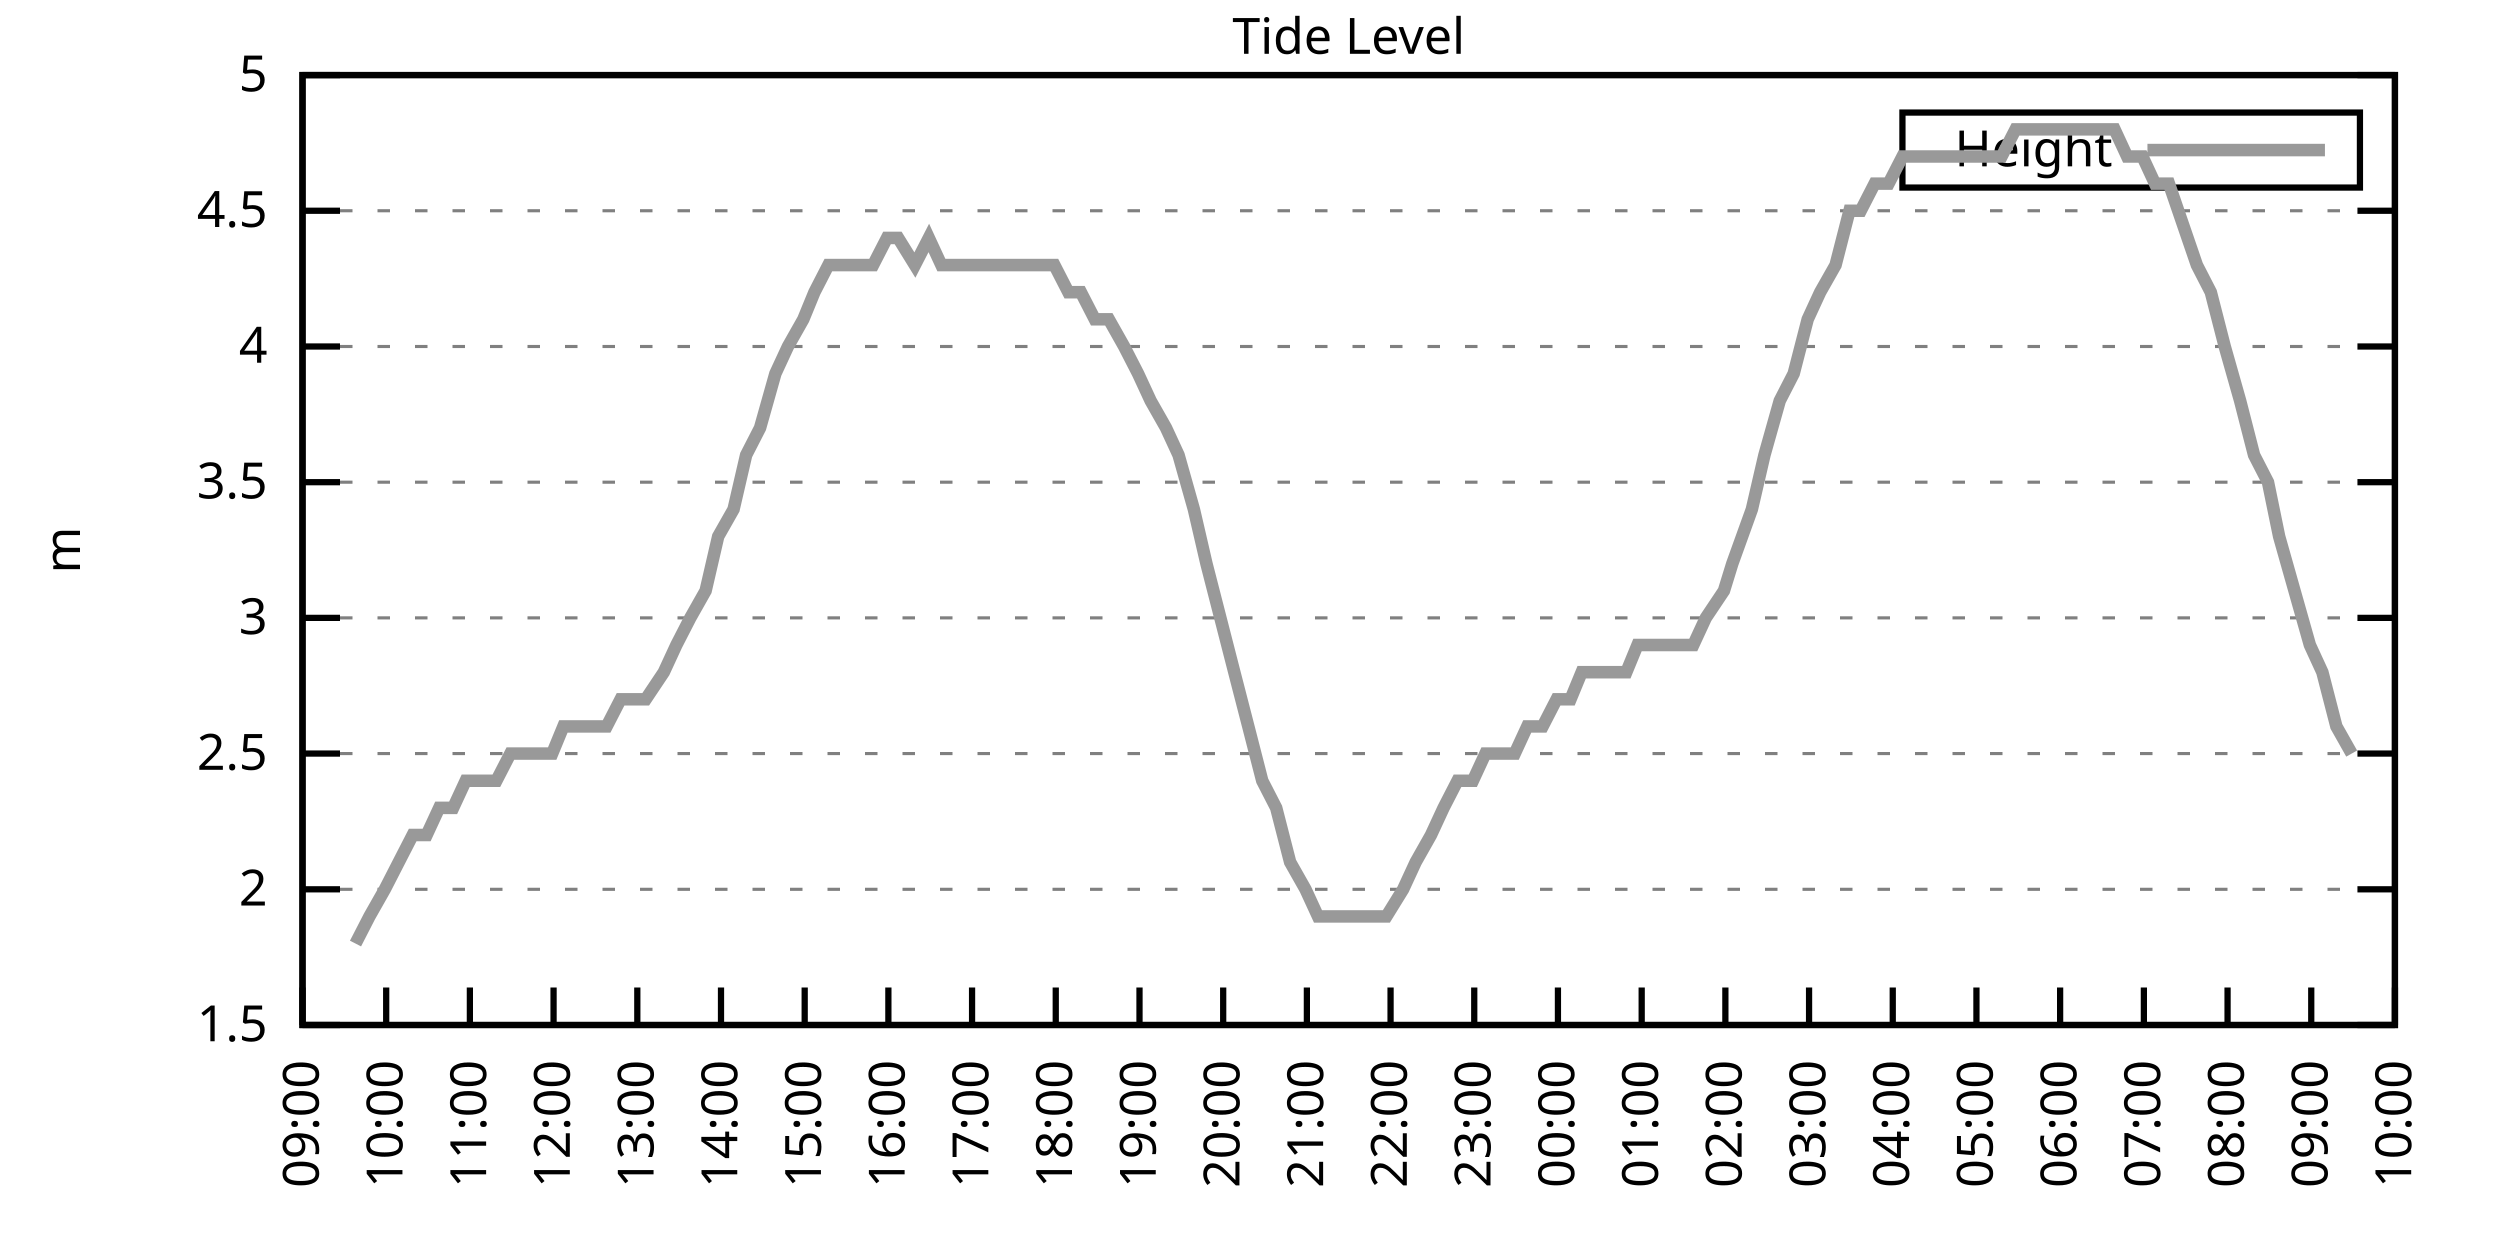
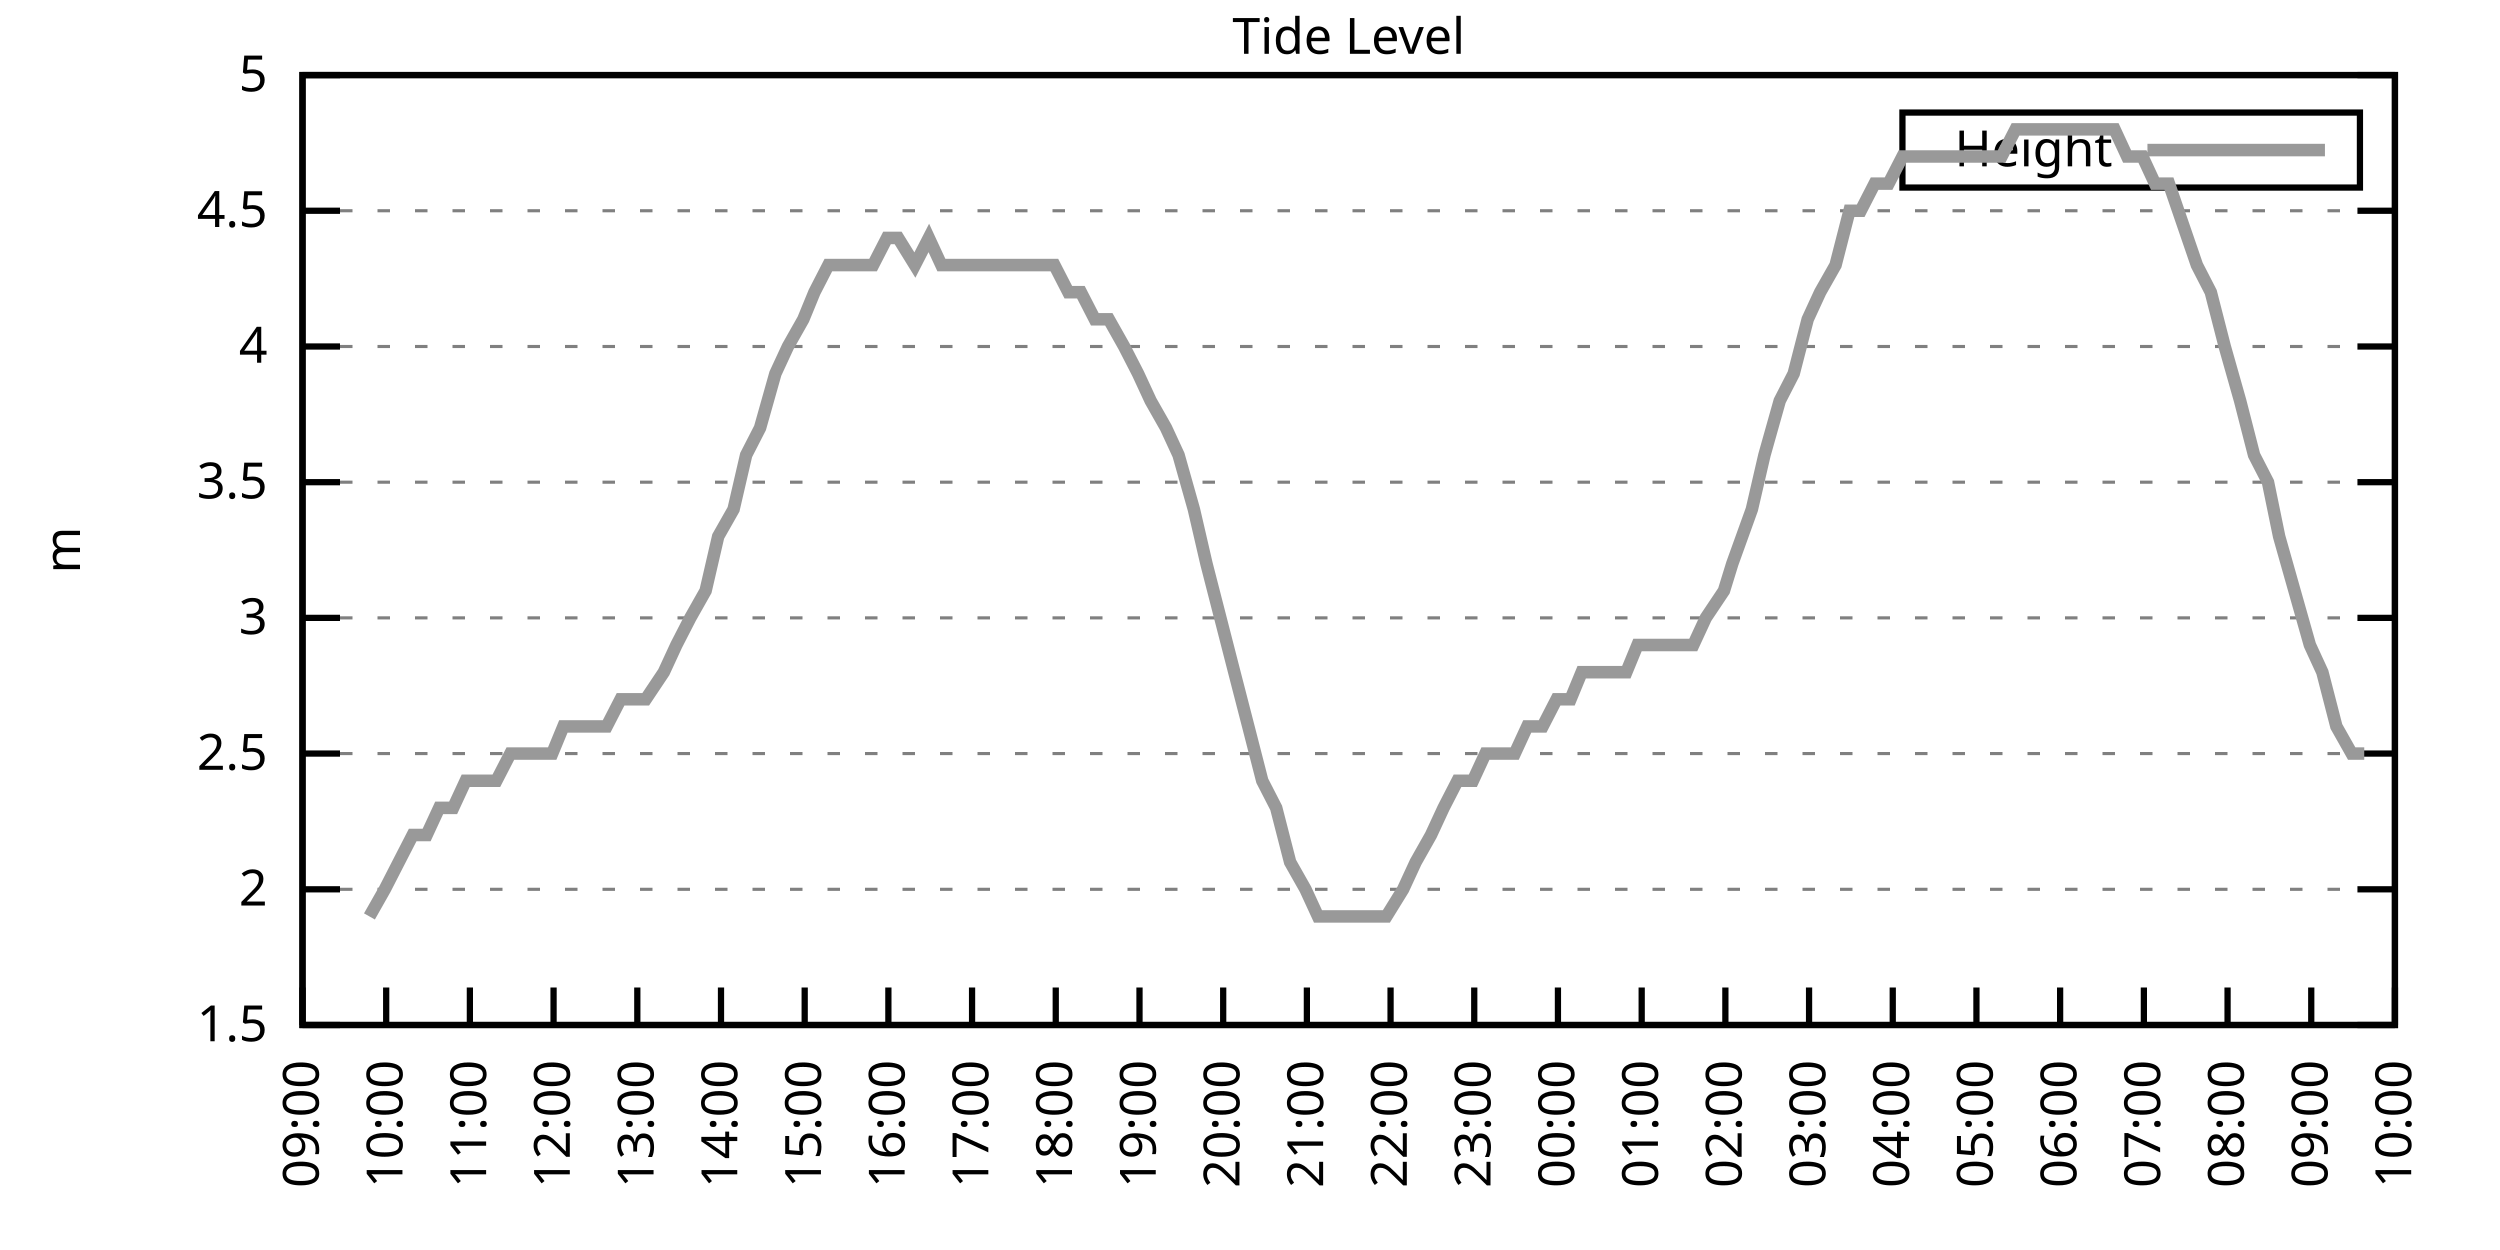
<svg xmlns="http://www.w3.org/2000/svg" xmlns:xlink="http://www.w3.org/1999/xlink" width="400" height="200" viewBox="0 0 400 200">
  <g id="gnuplot_canvas">
    <rect x="0" y="0" width="400" height="200" fill="none" />
    <defs>
      <circle id="gpDot" r="0.5" stroke-width="0.5" stroke="currentColor" />
      <path id="gpPt0" stroke-width="0.333" stroke="currentColor" d="M-1,0 h2 M0,-1 v2" />
      <path id="gpPt1" stroke-width="0.333" stroke="currentColor" d="M-1,-1 L1,1 M1,-1 L-1,1" />
      <path id="gpPt2" stroke-width="0.333" stroke="currentColor" d="M-1,0 L1,0 M0,-1 L0,1 M-1,-1 L1,1 M-1,1 L1,-1" />
      <rect id="gpPt3" stroke-width="0.333" stroke="currentColor" x="-1" y="-1" width="2" height="2" />
      <rect id="gpPt4" stroke-width="0.333" stroke="currentColor" fill="currentColor" x="-1" y="-1" width="2" height="2" />
      <circle id="gpPt5" stroke-width="0.333" stroke="currentColor" cx="0" cy="0" r="1" />
      <use xlink:href="#gpPt5" id="gpPt6" fill="currentColor" stroke="none" />
      <path id="gpPt7" stroke-width="0.333" stroke="currentColor" d="M0,-1.33 L-1.33,0.67 L1.33,0.67 z" />
      <use xlink:href="#gpPt7" id="gpPt8" fill="currentColor" stroke="none" />
      <use xlink:href="#gpPt7" id="gpPt9" stroke="currentColor" transform="rotate(180)" />
      <use xlink:href="#gpPt9" id="gpPt10" fill="currentColor" stroke="none" />
      <use xlink:href="#gpPt3" id="gpPt11" stroke="currentColor" transform="rotate(45)" />
      <use xlink:href="#gpPt11" id="gpPt12" fill="currentColor" stroke="none" />
      <path id="gpPt13" stroke-width="0.333" stroke="currentColor" d="M0,1.330 L1.265,0.411 L0.782,-1.067 L-0.782,-1.076 L-1.265,0.411 z" />
      <use xlink:href="#gpPt13" id="gpPt14" fill="currentColor" stroke="none" />
      <filter id="textbox" filterUnits="objectBoundingBox" x="0" y="0" height="1" width="1">
        <feFlood flood-color="white" flood-opacity="1" result="bgnd" />
        <feComposite in="SourceGraphic" in2="bgnd" operator="atop" />
      </filter>
      <filter id="greybox" filterUnits="objectBoundingBox" x="0" y="0" height="1" width="1">
        <feFlood flood-color="lightgrey" flood-opacity="1" result="grey" />
        <feComposite in="SourceGraphic" in2="grey" operator="atop" />
      </filter>
    </defs>
    <g fill="none" color="white" stroke="currentColor" stroke-width="1.00" stroke-linecap="butt" stroke-linejoin="miter">
</g>
    <g fill="none" color="black" stroke="currentColor" stroke-width="1.00" stroke-linecap="butt" stroke-linejoin="miter">
      <g stroke="none" shape-rendering="crispEdges">
        <polygon fill="rgb(255, 255, 255)" points="48.40,164.00 383.18,164.00 383.18,12.02 48.40,12.02 " />
      </g>
    </g>
    <g fill="none" color="black" stroke="currentColor" stroke-width="1.00" stroke-linecap="butt" stroke-linejoin="miter">
</g>
    <g fill="none" color="black" stroke="black" stroke-width="0.50" stroke-linecap="butt" stroke-linejoin="miter">
</g>
    <g fill="none" color="gray" stroke="currentColor" stroke-width="0.50" stroke-linecap="butt" stroke-linejoin="miter">
      <path stroke="gray" stroke-dasharray="2,4" class="gridline" d="M48.40,164.00 L383.19,164.00  " />
    </g>
    <g fill="none" color="gray" stroke="gray" stroke-width="1.00" stroke-linecap="butt" stroke-linejoin="miter">
</g>
    <g fill="none" color="black" stroke="currentColor" stroke-width="1.00" stroke-linecap="butt" stroke-linejoin="miter">
      <path stroke="black" d="M48.40,164.00 L54.40,164.00 M383.19,164.00 L377.19,164.00  " />
      <g transform="translate(42.80,166.60)" stroke="none" fill="black" font-family="Sans" font-size="8.00" text-anchor="end">
        <text>
          <tspan font-family="Sans"> 1.5</tspan>
        </text>
      </g>
    </g>
    <g fill="none" color="black" stroke="currentColor" stroke-width="1.00" stroke-linecap="butt" stroke-linejoin="miter">
</g>
    <g fill="none" color="black" stroke="black" stroke-width="0.50" stroke-linecap="butt" stroke-linejoin="miter">
</g>
    <g fill="none" color="gray" stroke="currentColor" stroke-width="0.50" stroke-linecap="butt" stroke-linejoin="miter">
      <path stroke="gray" stroke-dasharray="2,4" class="gridline" d="M48.40,142.29 L383.19,142.29  " />
    </g>
    <g fill="none" color="gray" stroke="gray" stroke-width="1.00" stroke-linecap="butt" stroke-linejoin="miter">
</g>
    <g fill="none" color="black" stroke="currentColor" stroke-width="1.00" stroke-linecap="butt" stroke-linejoin="miter">
      <path stroke="black" d="M48.40,142.29 L54.40,142.29 M383.19,142.29 L377.19,142.29  " />
      <g transform="translate(42.80,144.89)" stroke="none" fill="black" font-family="Sans" font-size="8.00" text-anchor="end">
        <text>
          <tspan font-family="Sans"> 2</tspan>
        </text>
      </g>
    </g>
    <g fill="none" color="black" stroke="currentColor" stroke-width="1.00" stroke-linecap="butt" stroke-linejoin="miter">
</g>
    <g fill="none" color="black" stroke="black" stroke-width="0.50" stroke-linecap="butt" stroke-linejoin="miter">
</g>
    <g fill="none" color="gray" stroke="currentColor" stroke-width="0.50" stroke-linecap="butt" stroke-linejoin="miter">
      <path stroke="gray" stroke-dasharray="2,4" class="gridline" d="M48.40,120.57 L383.19,120.57  " />
    </g>
    <g fill="none" color="gray" stroke="gray" stroke-width="1.00" stroke-linecap="butt" stroke-linejoin="miter">
</g>
    <g fill="none" color="black" stroke="currentColor" stroke-width="1.00" stroke-linecap="butt" stroke-linejoin="miter">
      <path stroke="black" d="M48.40,120.57 L54.40,120.57 M383.19,120.57 L377.19,120.57  " />
      <g transform="translate(42.80,123.17)" stroke="none" fill="black" font-family="Sans" font-size="8.00" text-anchor="end">
        <text>
          <tspan font-family="Sans"> 2.5</tspan>
        </text>
      </g>
    </g>
    <g fill="none" color="black" stroke="currentColor" stroke-width="1.00" stroke-linecap="butt" stroke-linejoin="miter">
</g>
    <g fill="none" color="black" stroke="black" stroke-width="0.50" stroke-linecap="butt" stroke-linejoin="miter">
</g>
    <g fill="none" color="gray" stroke="currentColor" stroke-width="0.50" stroke-linecap="butt" stroke-linejoin="miter">
      <path stroke="gray" stroke-dasharray="2,4" class="gridline" d="M48.40,98.86 L383.19,98.86  " />
    </g>
    <g fill="none" color="gray" stroke="gray" stroke-width="1.00" stroke-linecap="butt" stroke-linejoin="miter">
</g>
    <g fill="none" color="black" stroke="currentColor" stroke-width="1.00" stroke-linecap="butt" stroke-linejoin="miter">
      <path stroke="black" d="M48.40,98.86 L54.40,98.86 M383.19,98.86 L377.19,98.86  " />
      <g transform="translate(42.80,101.46)" stroke="none" fill="black" font-family="Sans" font-size="8.00" text-anchor="end">
        <text>
          <tspan font-family="Sans"> 3</tspan>
        </text>
      </g>
    </g>
    <g fill="none" color="black" stroke="currentColor" stroke-width="1.00" stroke-linecap="butt" stroke-linejoin="miter">
</g>
    <g fill="none" color="black" stroke="black" stroke-width="0.50" stroke-linecap="butt" stroke-linejoin="miter">
</g>
    <g fill="none" color="gray" stroke="currentColor" stroke-width="0.50" stroke-linecap="butt" stroke-linejoin="miter">
      <path stroke="gray" stroke-dasharray="2,4" class="gridline" d="M48.40,77.15 L383.19,77.15  " />
    </g>
    <g fill="none" color="gray" stroke="gray" stroke-width="1.00" stroke-linecap="butt" stroke-linejoin="miter">
</g>
    <g fill="none" color="black" stroke="currentColor" stroke-width="1.00" stroke-linecap="butt" stroke-linejoin="miter">
      <path stroke="black" d="M48.40,77.15 L54.40,77.15 M383.19,77.15 L377.19,77.15  " />
      <g transform="translate(42.80,79.75)" stroke="none" fill="black" font-family="Sans" font-size="8.00" text-anchor="end">
        <text>
          <tspan font-family="Sans"> 3.5</tspan>
        </text>
      </g>
    </g>
    <g fill="none" color="black" stroke="currentColor" stroke-width="1.00" stroke-linecap="butt" stroke-linejoin="miter">
</g>
    <g fill="none" color="black" stroke="black" stroke-width="0.50" stroke-linecap="butt" stroke-linejoin="miter">
</g>
    <g fill="none" color="gray" stroke="currentColor" stroke-width="0.50" stroke-linecap="butt" stroke-linejoin="miter">
      <path stroke="gray" stroke-dasharray="2,4" class="gridline" d="M48.40,55.44 L383.19,55.44  " />
    </g>
    <g fill="none" color="gray" stroke="gray" stroke-width="1.00" stroke-linecap="butt" stroke-linejoin="miter">
</g>
    <g fill="none" color="black" stroke="currentColor" stroke-width="1.00" stroke-linecap="butt" stroke-linejoin="miter">
      <path stroke="black" d="M48.40,55.44 L54.40,55.44 M383.19,55.44 L377.19,55.44  " />
      <g transform="translate(42.80,58.04)" stroke="none" fill="black" font-family="Sans" font-size="8.00" text-anchor="end">
        <text>
          <tspan font-family="Sans"> 4</tspan>
        </text>
      </g>
    </g>
    <g fill="none" color="black" stroke="currentColor" stroke-width="1.00" stroke-linecap="butt" stroke-linejoin="miter">
</g>
    <g fill="none" color="black" stroke="black" stroke-width="0.50" stroke-linecap="butt" stroke-linejoin="miter">
</g>
    <g fill="none" color="gray" stroke="currentColor" stroke-width="0.50" stroke-linecap="butt" stroke-linejoin="miter">
      <path stroke="gray" stroke-dasharray="2,4" class="gridline" d="M48.40,33.72 L383.19,33.72  " />
    </g>
    <g fill="none" color="gray" stroke="gray" stroke-width="1.00" stroke-linecap="butt" stroke-linejoin="miter">
</g>
    <g fill="none" color="black" stroke="currentColor" stroke-width="1.00" stroke-linecap="butt" stroke-linejoin="miter">
      <path stroke="black" d="M48.40,33.72 L54.40,33.72 M383.19,33.72 L377.19,33.72  " />
      <g transform="translate(42.80,36.32)" stroke="none" fill="black" font-family="Sans" font-size="8.00" text-anchor="end">
        <text>
          <tspan font-family="Sans"> 4.5</tspan>
        </text>
      </g>
    </g>
    <g fill="none" color="black" stroke="currentColor" stroke-width="1.00" stroke-linecap="butt" stroke-linejoin="miter">
</g>
    <g fill="none" color="black" stroke="black" stroke-width="0.50" stroke-linecap="butt" stroke-linejoin="miter">
</g>
    <g fill="none" color="gray" stroke="currentColor" stroke-width="0.50" stroke-linecap="butt" stroke-linejoin="miter">
      <path stroke="gray" stroke-dasharray="2,4" class="gridline" d="M48.40,12.01 L383.19,12.01  " />
    </g>
    <g fill="none" color="gray" stroke="gray" stroke-width="1.00" stroke-linecap="butt" stroke-linejoin="miter">
</g>
    <g fill="none" color="black" stroke="currentColor" stroke-width="1.00" stroke-linecap="butt" stroke-linejoin="miter">
      <path stroke="black" d="M48.40,12.01 L54.40,12.01 M383.19,12.01 L377.19,12.01  " />
      <g transform="translate(42.80,14.61)" stroke="none" fill="black" font-family="Sans" font-size="8.00" text-anchor="end">
        <text>
          <tspan font-family="Sans"> 5</tspan>
        </text>
      </g>
    </g>
    <g fill="none" color="black" stroke="currentColor" stroke-width="1.00" stroke-linecap="butt" stroke-linejoin="miter">
      <path stroke="black" d="M48.40,164.00 L48.40,158.00  " />
      <g transform="translate(51.00,169.60) rotate(270.00)" stroke="none" fill="black" font-family="Sans" font-size="8.00" text-anchor="end">
        <text>
          <tspan font-family="Sans">09:00</tspan>
        </text>
      </g>
    </g>
    <g fill="none" color="black" stroke="currentColor" stroke-width="1.00" stroke-linecap="butt" stroke-linejoin="miter">
      <path stroke="black" d="M61.79,164.00 L61.79,158.00  " />
      <g transform="translate(64.39,169.60) rotate(270.00)" stroke="none" fill="black" font-family="Sans" font-size="8.00" text-anchor="end">
        <text>
          <tspan font-family="Sans">10:00</tspan>
        </text>
      </g>
    </g>
    <g fill="none" color="black" stroke="currentColor" stroke-width="1.00" stroke-linecap="butt" stroke-linejoin="miter">
      <path stroke="black" d="M75.18,164.00 L75.18,158.00  " />
      <g transform="translate(77.78,169.60) rotate(270.00)" stroke="none" fill="black" font-family="Sans" font-size="8.00" text-anchor="end">
        <text>
          <tspan font-family="Sans">11:00</tspan>
        </text>
      </g>
    </g>
    <g fill="none" color="black" stroke="currentColor" stroke-width="1.00" stroke-linecap="butt" stroke-linejoin="miter">
      <path stroke="black" d="M88.57,164.00 L88.57,158.00  " />
      <g transform="translate(91.17,169.60) rotate(270.00)" stroke="none" fill="black" font-family="Sans" font-size="8.00" text-anchor="end">
        <text>
          <tspan font-family="Sans">12:00</tspan>
        </text>
      </g>
    </g>
    <g fill="none" color="black" stroke="currentColor" stroke-width="1.00" stroke-linecap="butt" stroke-linejoin="miter">
      <path stroke="black" d="M101.97,164.00 L101.97,158.00  " />
      <g transform="translate(104.57,169.60) rotate(270.00)" stroke="none" fill="black" font-family="Sans" font-size="8.00" text-anchor="end">
        <text>
          <tspan font-family="Sans">13:00</tspan>
        </text>
      </g>
    </g>
    <g fill="none" color="black" stroke="currentColor" stroke-width="1.00" stroke-linecap="butt" stroke-linejoin="miter">
      <path stroke="black" d="M115.36,164.00 L115.36,158.00  " />
      <g transform="translate(117.96,169.60) rotate(270.00)" stroke="none" fill="black" font-family="Sans" font-size="8.00" text-anchor="end">
        <text>
          <tspan font-family="Sans">14:00</tspan>
        </text>
      </g>
    </g>
    <g fill="none" color="black" stroke="currentColor" stroke-width="1.00" stroke-linecap="butt" stroke-linejoin="miter">
      <path stroke="black" d="M128.75,164.00 L128.75,158.00  " />
      <g transform="translate(131.35,169.60) rotate(270.00)" stroke="none" fill="black" font-family="Sans" font-size="8.00" text-anchor="end">
        <text>
          <tspan font-family="Sans">15:00</tspan>
        </text>
      </g>
    </g>
    <g fill="none" color="black" stroke="currentColor" stroke-width="1.00" stroke-linecap="butt" stroke-linejoin="miter">
      <path stroke="black" d="M142.14,164.00 L142.14,158.00  " />
      <g transform="translate(144.74,169.60) rotate(270.00)" stroke="none" fill="black" font-family="Sans" font-size="8.00" text-anchor="end">
        <text>
          <tspan font-family="Sans">16:00</tspan>
        </text>
      </g>
    </g>
    <g fill="none" color="black" stroke="currentColor" stroke-width="1.00" stroke-linecap="butt" stroke-linejoin="miter">
      <path stroke="black" d="M155.53,164.00 L155.53,158.00  " />
      <g transform="translate(158.13,169.60) rotate(270.00)" stroke="none" fill="black" font-family="Sans" font-size="8.00" text-anchor="end">
        <text>
          <tspan font-family="Sans">17:00</tspan>
        </text>
      </g>
    </g>
    <g fill="none" color="black" stroke="currentColor" stroke-width="1.00" stroke-linecap="butt" stroke-linejoin="miter">
      <path stroke="black" d="M168.92,164.00 L168.92,158.00  " />
      <g transform="translate(171.52,169.60) rotate(270.00)" stroke="none" fill="black" font-family="Sans" font-size="8.00" text-anchor="end">
        <text>
          <tspan font-family="Sans">18:00</tspan>
        </text>
      </g>
    </g>
    <g fill="none" color="black" stroke="currentColor" stroke-width="1.00" stroke-linecap="butt" stroke-linejoin="miter">
      <path stroke="black" d="M182.32,164.00 L182.32,158.00  " />
      <g transform="translate(184.92,169.60) rotate(270.00)" stroke="none" fill="black" font-family="Sans" font-size="8.00" text-anchor="end">
        <text>
          <tspan font-family="Sans">19:00</tspan>
        </text>
      </g>
    </g>
    <g fill="none" color="black" stroke="currentColor" stroke-width="1.00" stroke-linecap="butt" stroke-linejoin="miter">
      <path stroke="black" d="M195.71,164.00 L195.71,158.00  " />
      <g transform="translate(198.31,169.60) rotate(270.00)" stroke="none" fill="black" font-family="Sans" font-size="8.00" text-anchor="end">
        <text>
          <tspan font-family="Sans">20:00</tspan>
        </text>
      </g>
    </g>
    <g fill="none" color="black" stroke="currentColor" stroke-width="1.00" stroke-linecap="butt" stroke-linejoin="miter">
      <path stroke="black" d="M209.10,164.00 L209.10,158.00  " />
      <g transform="translate(211.70,169.60) rotate(270.00)" stroke="none" fill="black" font-family="Sans" font-size="8.00" text-anchor="end">
        <text>
          <tspan font-family="Sans">21:00</tspan>
        </text>
      </g>
    </g>
    <g fill="none" color="black" stroke="currentColor" stroke-width="1.00" stroke-linecap="butt" stroke-linejoin="miter">
      <path stroke="black" d="M222.49,164.00 L222.49,158.00  " />
      <g transform="translate(225.09,169.60) rotate(270.00)" stroke="none" fill="black" font-family="Sans" font-size="8.00" text-anchor="end">
        <text>
          <tspan font-family="Sans">22:00</tspan>
        </text>
      </g>
    </g>
    <g fill="none" color="black" stroke="currentColor" stroke-width="1.00" stroke-linecap="butt" stroke-linejoin="miter">
      <path stroke="black" d="M235.88,164.00 L235.88,158.00  " />
      <g transform="translate(238.48,169.60) rotate(270.00)" stroke="none" fill="black" font-family="Sans" font-size="8.00" text-anchor="end">
        <text>
          <tspan font-family="Sans">23:00</tspan>
        </text>
      </g>
    </g>
    <g fill="none" color="black" stroke="currentColor" stroke-width="1.00" stroke-linecap="butt" stroke-linejoin="miter">
      <path stroke="black" d="M249.27,164.00 L249.27,158.00  " />
      <g transform="translate(251.87,169.60) rotate(270.00)" stroke="none" fill="black" font-family="Sans" font-size="8.00" text-anchor="end">
        <text>
          <tspan font-family="Sans">00:00</tspan>
        </text>
      </g>
    </g>
    <g fill="none" color="black" stroke="currentColor" stroke-width="1.00" stroke-linecap="butt" stroke-linejoin="miter">
      <path stroke="black" d="M262.67,164.00 L262.67,158.00  " />
      <g transform="translate(265.27,169.60) rotate(270.00)" stroke="none" fill="black" font-family="Sans" font-size="8.00" text-anchor="end">
        <text>
          <tspan font-family="Sans">01:00</tspan>
        </text>
      </g>
    </g>
    <g fill="none" color="black" stroke="currentColor" stroke-width="1.00" stroke-linecap="butt" stroke-linejoin="miter">
      <path stroke="black" d="M276.06,164.00 L276.06,158.00  " />
      <g transform="translate(278.66,169.60) rotate(270.00)" stroke="none" fill="black" font-family="Sans" font-size="8.00" text-anchor="end">
        <text>
          <tspan font-family="Sans">02:00</tspan>
        </text>
      </g>
    </g>
    <g fill="none" color="black" stroke="currentColor" stroke-width="1.00" stroke-linecap="butt" stroke-linejoin="miter">
      <path stroke="black" d="M289.45,164.00 L289.45,158.00  " />
      <g transform="translate(292.05,169.60) rotate(270.00)" stroke="none" fill="black" font-family="Sans" font-size="8.00" text-anchor="end">
        <text>
          <tspan font-family="Sans">03:00</tspan>
        </text>
      </g>
    </g>
    <g fill="none" color="black" stroke="currentColor" stroke-width="1.00" stroke-linecap="butt" stroke-linejoin="miter">
      <path stroke="black" d="M302.84,164.00 L302.84,158.00  " />
      <g transform="translate(305.44,169.60) rotate(270.00)" stroke="none" fill="black" font-family="Sans" font-size="8.00" text-anchor="end">
        <text>
          <tspan font-family="Sans">04:00</tspan>
        </text>
      </g>
    </g>
    <g fill="none" color="black" stroke="currentColor" stroke-width="1.00" stroke-linecap="butt" stroke-linejoin="miter">
      <path stroke="black" d="M316.23,164.00 L316.23,158.00  " />
      <g transform="translate(318.83,169.60) rotate(270.00)" stroke="none" fill="black" font-family="Sans" font-size="8.00" text-anchor="end">
        <text>
          <tspan font-family="Sans">05:00</tspan>
        </text>
      </g>
    </g>
    <g fill="none" color="black" stroke="currentColor" stroke-width="1.00" stroke-linecap="butt" stroke-linejoin="miter">
      <path stroke="black" d="M329.62,164.00 L329.62,158.00  " />
      <g transform="translate(332.22,169.60) rotate(270.00)" stroke="none" fill="black" font-family="Sans" font-size="8.00" text-anchor="end">
        <text>
          <tspan font-family="Sans">06:00</tspan>
        </text>
      </g>
    </g>
    <g fill="none" color="black" stroke="currentColor" stroke-width="1.00" stroke-linecap="butt" stroke-linejoin="miter">
      <path stroke="black" d="M343.02,164.00 L343.02,158.00  " />
      <g transform="translate(345.62,169.60) rotate(270.00)" stroke="none" fill="black" font-family="Sans" font-size="8.00" text-anchor="end">
        <text>
          <tspan font-family="Sans">07:00</tspan>
        </text>
      </g>
    </g>
    <g fill="none" color="black" stroke="currentColor" stroke-width="1.00" stroke-linecap="butt" stroke-linejoin="miter">
      <path stroke="black" d="M356.41,164.00 L356.41,158.00  " />
      <g transform="translate(359.01,169.60) rotate(270.00)" stroke="none" fill="black" font-family="Sans" font-size="8.00" text-anchor="end">
        <text>
          <tspan font-family="Sans">08:00</tspan>
        </text>
      </g>
    </g>
    <g fill="none" color="black" stroke="currentColor" stroke-width="1.00" stroke-linecap="butt" stroke-linejoin="miter">
      <path stroke="black" d="M369.80,164.00 L369.80,158.00  " />
      <g transform="translate(372.40,169.60) rotate(270.00)" stroke="none" fill="black" font-family="Sans" font-size="8.00" text-anchor="end">
        <text>
          <tspan font-family="Sans">09:00</tspan>
        </text>
      </g>
    </g>
    <g fill="none" color="black" stroke="currentColor" stroke-width="1.00" stroke-linecap="butt" stroke-linejoin="miter">
      <path stroke="black" d="M383.19,164.00 L383.19,158.00  " />
      <g transform="translate(385.79,169.60) rotate(270.00)" stroke="none" fill="black" font-family="Sans" font-size="8.00" text-anchor="end">
        <text>
          <tspan font-family="Sans">10:00</tspan>
        </text>
      </g>
    </g>
    <g fill="none" color="black" stroke="currentColor" stroke-width="1.00" stroke-linecap="butt" stroke-linejoin="miter">
</g>
    <g fill="none" color="black" stroke="currentColor" stroke-width="1.00" stroke-linecap="butt" stroke-linejoin="miter">
      <path stroke="black" d="M48.40,12.01 L48.40,164.00 L383.19,164.00 L383.19,12.01 L48.40,12.01 Z  " />
    </g>
    <g fill="none" color="black" stroke="currentColor" stroke-width="1.00" stroke-linecap="butt" stroke-linejoin="miter">
</g>
    <g fill="none" color="black" stroke="currentColor" stroke-width="1.00" stroke-linecap="butt" stroke-linejoin="miter">
      <path stroke="black" d="M304.39,30.01 L304.39,18.01 L377.59,18.01 L377.59,30.01 L304.39,30.01 Z  " />
    </g>
    <g id="Tide_level_plot_1">
      <g fill="none" color="white" stroke="black" stroke-width="2.00" stroke-linecap="butt" stroke-linejoin="miter">
</g>
      <g fill="none" color="black" stroke="currentColor" stroke-width="2.00" stroke-linecap="butt" stroke-linejoin="miter">
        <g transform="translate(337.99,26.61)" stroke="none" fill="black" font-family="Sans" font-size="8.00" text-anchor="end">
          <text>
            <tspan font-family="Sans">Height</tspan>
          </text>
        </g>
      </g>
      <g fill="none" color="black" stroke="currentColor" stroke-width="2.00" stroke-linecap="butt" stroke-linejoin="miter">
-         <path stroke="rgb(153, 153, 153)" d="M343.59,24.01 L371.99,24.01 M56.88,150.97 L59.11,146.63 L61.57,142.29 L63.80,137.94 L66.03,133.60 L68.26,133.60   L70.27,129.26 L72.50,129.26 L74.51,124.92 L77.19,124.92 L79.42,124.92 L81.66,120.57 L83.89,120.57 L85.90,120.57   L88.35,120.57 L90.14,116.23 L92.82,116.23 L94.82,116.23 L97.06,116.23 L99.29,111.89 L101.74,111.89 L103.31,111.89   L106.21,107.55 L108.22,103.20 L110.45,98.86 L112.90,94.52 L114.91,85.83 L117.37,81.49 L119.38,72.81 L121.61,68.46   L124.06,59.78 L126.07,55.44 L128.53,51.09 L130.31,46.75 L132.54,42.41 L135.22,42.41 L137.23,42.41 L139.69,42.41   L141.92,38.07 L143.70,38.07 L146.38,42.41 L148.61,38.07 L150.62,42.41 L153.08,42.41 L155.09,42.41 L157.32,42.41   L159.55,42.41 L162.01,42.41 L164.01,42.41 L166.47,42.41 L168.70,42.41 L170.93,46.75 L172.94,46.75 L175.17,51.09   L177.41,51.09 L179.86,55.44 L182.09,59.78 L184.10,64.12 L186.56,68.46 L188.57,72.81 L191.02,81.49 L193.03,90.18   L195.26,98.86 L197.49,107.55 L199.73,116.23 L201.96,124.92 L204.19,129.26 L206.42,137.94 L208.88,142.29 L210.88,146.63   L213.34,146.63 L215.57,146.63 L217.58,146.63 L220.04,146.63 L221.82,146.63 L224.50,142.29 L226.51,137.94 L228.96,133.60   L230.97,129.26 L233.20,124.92 L235.66,124.92 L237.67,120.57 L239.90,120.57 L242.36,120.57 L244.36,116.23 L246.82,116.23   L249.05,111.89 L251.28,111.89 L253.07,107.55 L255.52,107.55 L257.98,107.55 L260.21,107.55 L262.00,103.20 L264.67,103.20   L266.46,103.20 L268.69,103.20 L270.92,103.20 L272.93,98.86 L275.83,94.52 L277.17,90.18 L280.30,81.49 L282.31,72.81   L284.76,64.12 L286.99,59.78 L289.23,51.09 L291.23,46.75 L293.69,42.41 L295.92,33.72 L297.71,33.72 L299.94,29.38   L302.17,29.38 L304.40,25.04 L307.08,25.04 L309.09,25.04 L311.54,25.04 L313.55,25.04 L316.01,25.04 L318.02,25.04   L320.25,25.04 L322.48,20.70 L324.49,20.70 L327.17,20.70 L329.40,20.70 L331.41,20.70 L333.86,20.70 L335.87,20.70   L338.33,20.70 L340.34,25.04 L342.79,25.04 L344.80,29.38 L347.03,29.38 L351.50,42.41 L353.73,46.75 L355.96,55.44   L358.42,64.12 L360.65,72.81 L362.88,77.15 L364.66,85.83 L369.58,103.20 L371.58,107.55 L373.82,116.23 L376.27,120.57    " />
+         <path stroke="rgb(153, 153, 153)" d="M343.59,24.01 L371.99,24.01 M59.11,146.63 L61.57,142.29 L63.80,137.94 L66.03,133.60 L68.26,133.60 L70.27,129.26   L72.50,129.26 L74.51,124.92 L77.19,124.92 L79.42,124.92 L81.66,120.57 L83.89,120.57 L85.90,120.57 L88.35,120.57   L90.14,116.23 L92.82,116.23 L94.82,116.23 L97.06,116.23 L99.29,111.89 L101.74,111.89 L103.31,111.89 L106.21,107.55   L108.22,103.20 L110.45,98.86 L112.90,94.52 L114.91,85.83 L117.37,81.49 L119.38,72.81 L121.61,68.46 L124.06,59.78   L126.07,55.44 L128.53,51.09 L130.31,46.75 L132.54,42.41 L135.22,42.41 L137.23,42.41 L139.69,42.41 L141.92,38.07   L143.70,38.07 L146.38,42.41 L148.61,38.07 L150.62,42.41 L153.08,42.41 L155.09,42.41 L157.32,42.41 L159.55,42.41   L162.01,42.41 L164.01,42.41 L166.47,42.41 L168.70,42.41 L170.93,46.75 L172.94,46.75 L175.17,51.09 L177.41,51.09   L179.86,55.44 L182.09,59.78 L184.10,64.12 L186.56,68.46 L188.57,72.81 L191.02,81.49 L193.03,90.18 L195.26,98.86   L197.49,107.55 L199.73,116.23 L201.96,124.92 L204.19,129.26 L206.42,137.94 L208.88,142.29 L210.88,146.63 L213.34,146.63   L215.57,146.63 L217.58,146.63 L220.04,146.63 L221.82,146.63 L224.50,142.29 L226.51,137.94 L228.96,133.60 L230.97,129.26   L233.20,124.92 L235.66,124.92 L237.67,120.57 L239.90,120.57 L242.36,120.57 L244.36,116.23 L246.82,116.23 L249.05,111.89   L251.28,111.89 L253.07,107.55 L255.52,107.55 L257.98,107.55 L260.21,107.55 L262.00,103.20 L264.67,103.20 L266.46,103.20   L268.69,103.20 L270.92,103.20 L272.93,98.86 L275.83,94.52 L277.17,90.18 L280.30,81.49 L282.31,72.81 L284.76,64.12   L286.99,59.78 L289.23,51.09 L291.23,46.75 L293.69,42.41 L295.92,33.72 L297.71,33.72 L299.94,29.38 L302.17,29.38   L304.40,25.04 L307.08,25.04 L309.09,25.04 L311.54,25.04 L313.55,25.04 L316.01,25.04 L318.02,25.04 L320.25,25.04   L322.48,20.70 L324.49,20.70 L327.17,20.70 L329.40,20.70 L331.41,20.70 L333.86,20.70 L335.87,20.70 L338.33,20.70   L340.34,25.04 L342.79,25.04 L344.80,29.38 L347.03,29.38 L351.50,42.41 L353.73,46.75 L355.96,55.44 L358.42,64.12   L360.65,72.81 L362.88,77.15 L364.66,85.83 L369.58,103.20 L371.58,107.55 L373.82,116.23 L376.27,120.57 L378.28,120.57    " />
      </g>
    </g>
    <g fill="none" color="black" stroke="currentColor" stroke-width="2.00" stroke-linecap="butt" stroke-linejoin="miter">
</g>
    <g fill="none" color="black" stroke="black" stroke-width="1.00" stroke-linecap="butt" stroke-linejoin="miter">
</g>
    <g fill="none" color="black" stroke="currentColor" stroke-width="1.00" stroke-linecap="butt" stroke-linejoin="miter">
      <path stroke="black" d="M48.40,12.01 L48.40,164.00 L383.19,164.00 L383.19,12.01 L48.40,12.01 Z  " />
      <g transform="translate(12.80,88.01) rotate(270.00)" stroke="none" fill="black" font-family="Sans" font-size="8.00" text-anchor="middle">
        <text>
          <tspan font-family="Sans">m</tspan>
        </text>
      </g>
    </g>
    <g fill="none" color="black" stroke="currentColor" stroke-width="1.00" stroke-linecap="butt" stroke-linejoin="miter">
</g>
    <g fill="none" color="black" stroke="currentColor" stroke-width="1.00" stroke-linecap="butt" stroke-linejoin="miter">
      <g transform="translate(215.79,8.61)" stroke="none" fill="black" font-family="Sans" font-size="8.00" text-anchor="middle">
        <text>
          <tspan font-family="Sans">Tide Level</tspan>
        </text>
      </g>
    </g>
    <g fill="none" color="black" stroke="currentColor" stroke-width="1.00" stroke-linecap="butt" stroke-linejoin="miter">
</g>
  </g>
</svg>
